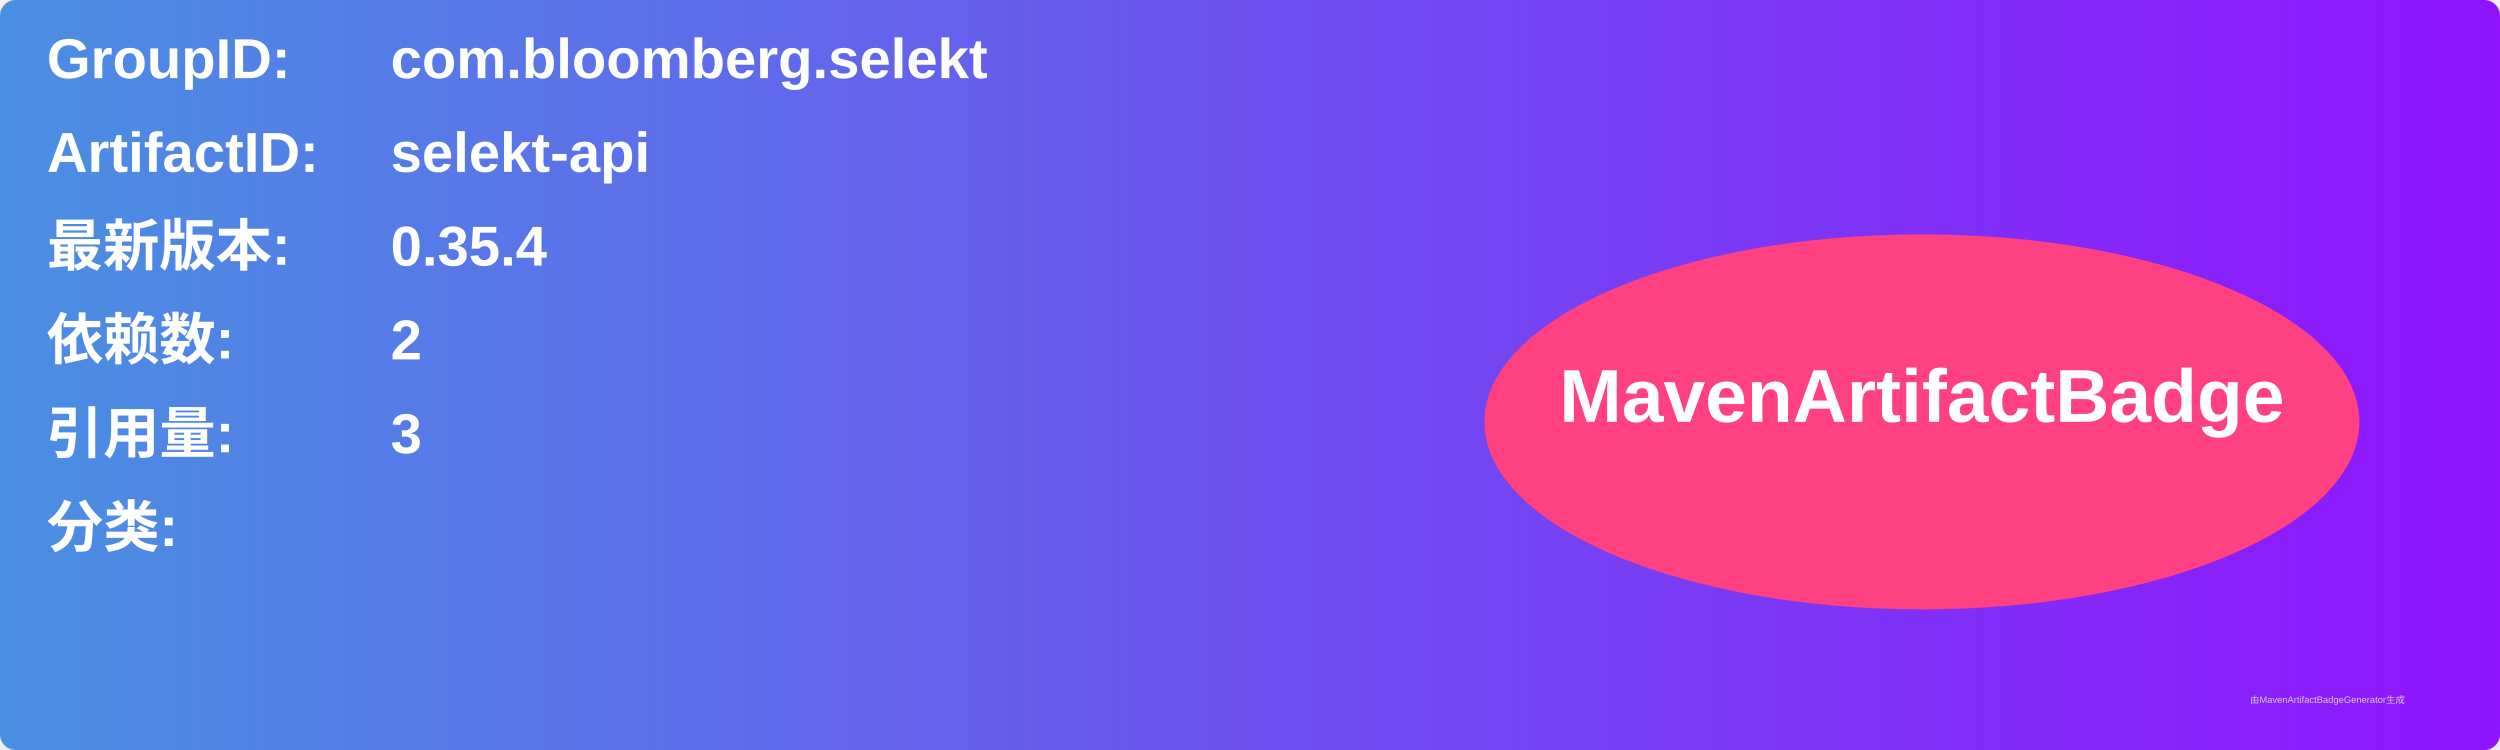
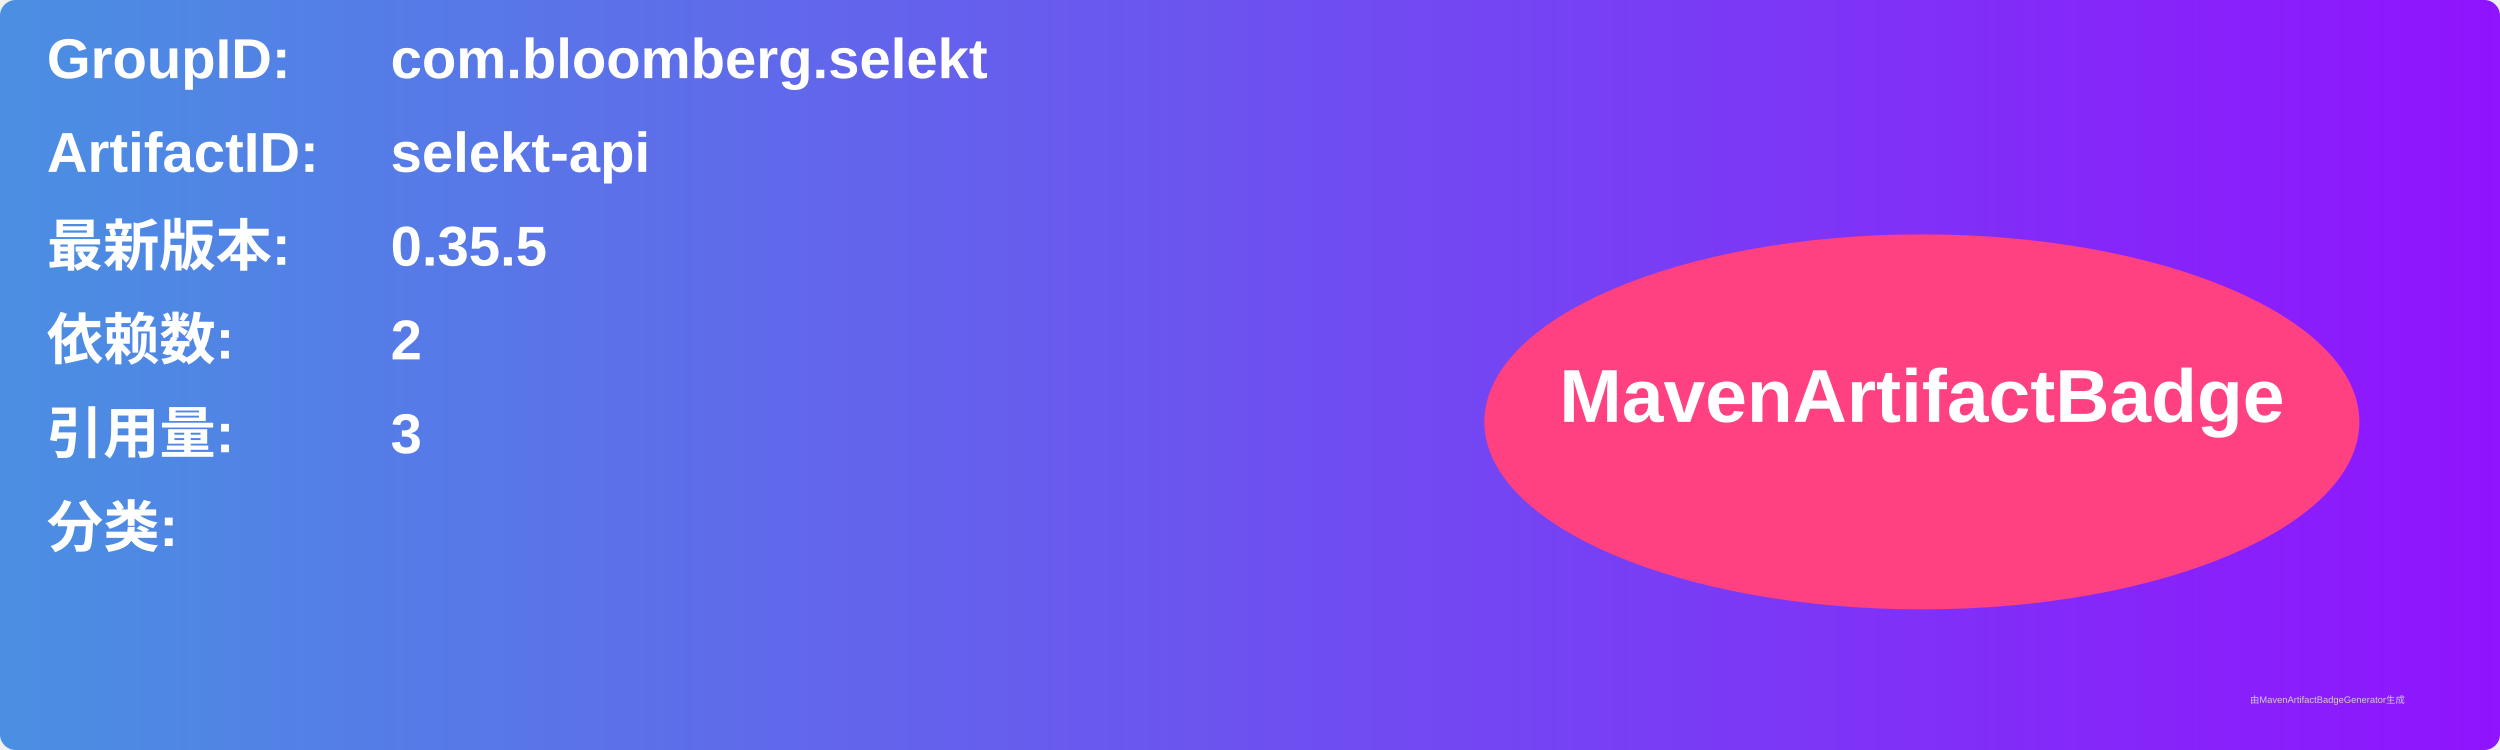
<svg xmlns="http://www.w3.org/2000/svg" width="800" height="240" viewBox="0 0 800 240">
  <linearGradient id="grad" x1="0%" y1="0%" x2="100%" y2="0%">
    <stop offset="0%" stop-color="#4a90e2" />
    <stop offset="100%" stop-color="#9013fe" />
  </linearGradient>
  <rect width="100%" height="100%" rx="5" ry="5" fill="url(#grad)" />
  <g transform="translate(15, 15)">
    <text x="0" y="10" font-family="Arial" font-size="18" fill="white" font-weight="bold" width="260">GroupID:</text>
    <text x="110" y="10" font-family="Arial" font-size="18" fill="white" font-weight="bold" width="460">com.bloomberg.selekt</text>
    <text x="0" y="40" font-family="Arial" font-size="18" fill="white" font-weight="bold" width="260">ArtifactID:</text>
    <text x="110" y="40" font-family="Arial" font-size="18" fill="white" font-weight="bold" width="460">selekt-api</text>
    <text x="0" y="70" font-family="Arial" font-size="18" fill="white" font-weight="bold">最新版本:</text>
    <text x="110" y="70" font-family="Arial" font-size="18" fill="white" font-weight="bold">
-       <tspan font-weight="bold">0.35.4</tspan>
+       <tspan font-weight="bold">0.35.5</tspan>
    </text>
    <text x="0" y="100" font-family="Arial" font-size="18" fill="white" font-weight="bold">依赖数: </text>
    <text x="110" y="100" font-family="Arial" font-size="18" fill="white">
      <tspan font-weight="bold">2</tspan>
    </text>
    <text x="0" y="130" font-family="Arial" font-size="18" fill="white" font-weight="bold">引用量: </text>
    <text x="110" y="130" font-family="Arial" font-size="18" fill="white">
      <tspan font-weight="bold">3</tspan>
    </text>
    <text x="0" y="160" font-family="Arial" font-size="18" fill="white" font-weight="bold">分类:</text>
    <text x="10" y="190" font-family="Arial" font-size="10" fill="white">
      <tspan font-weight="bold" />
    </text>
    <ellipse cx="600" cy="120" rx="140" ry="60" fill="#ff4081" />
    <text x="600" y="120" text-anchor="middle" font-family="Arial" font-size="24" fill="white" font-weight="bold">MavenArtifactBadge</text>
  </g>
  <text x="720" y="225" font-family="Arial" font-size="3" fill="#d0d0d0">由MavenArtifactBadgeGenerator生成</text>
</svg>
